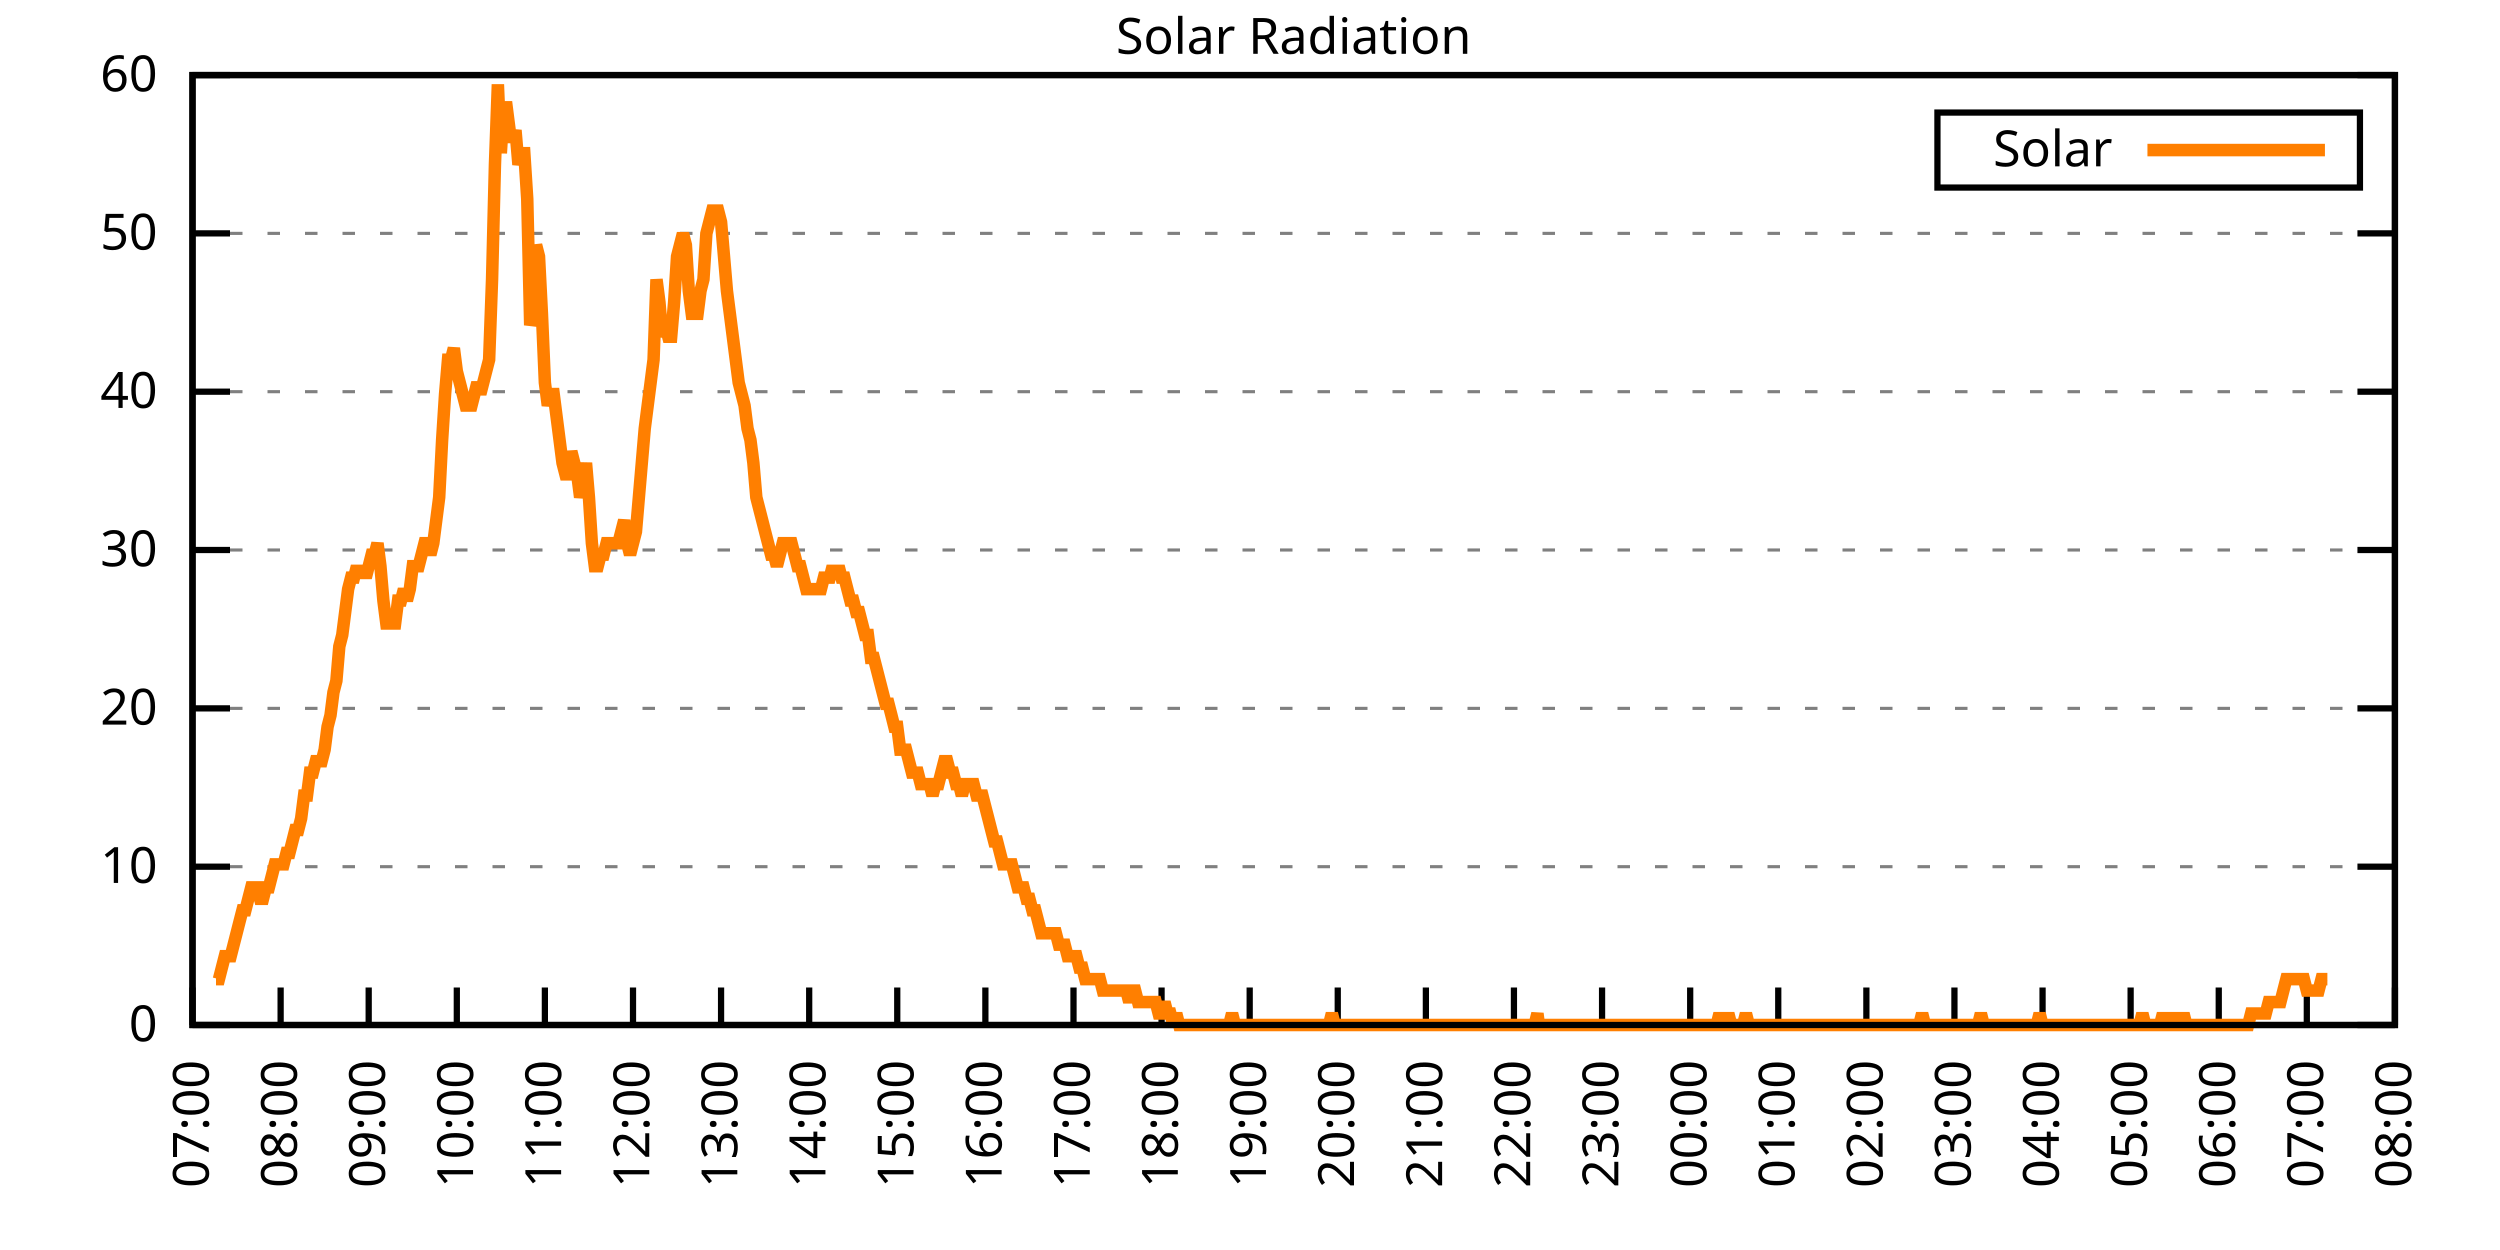
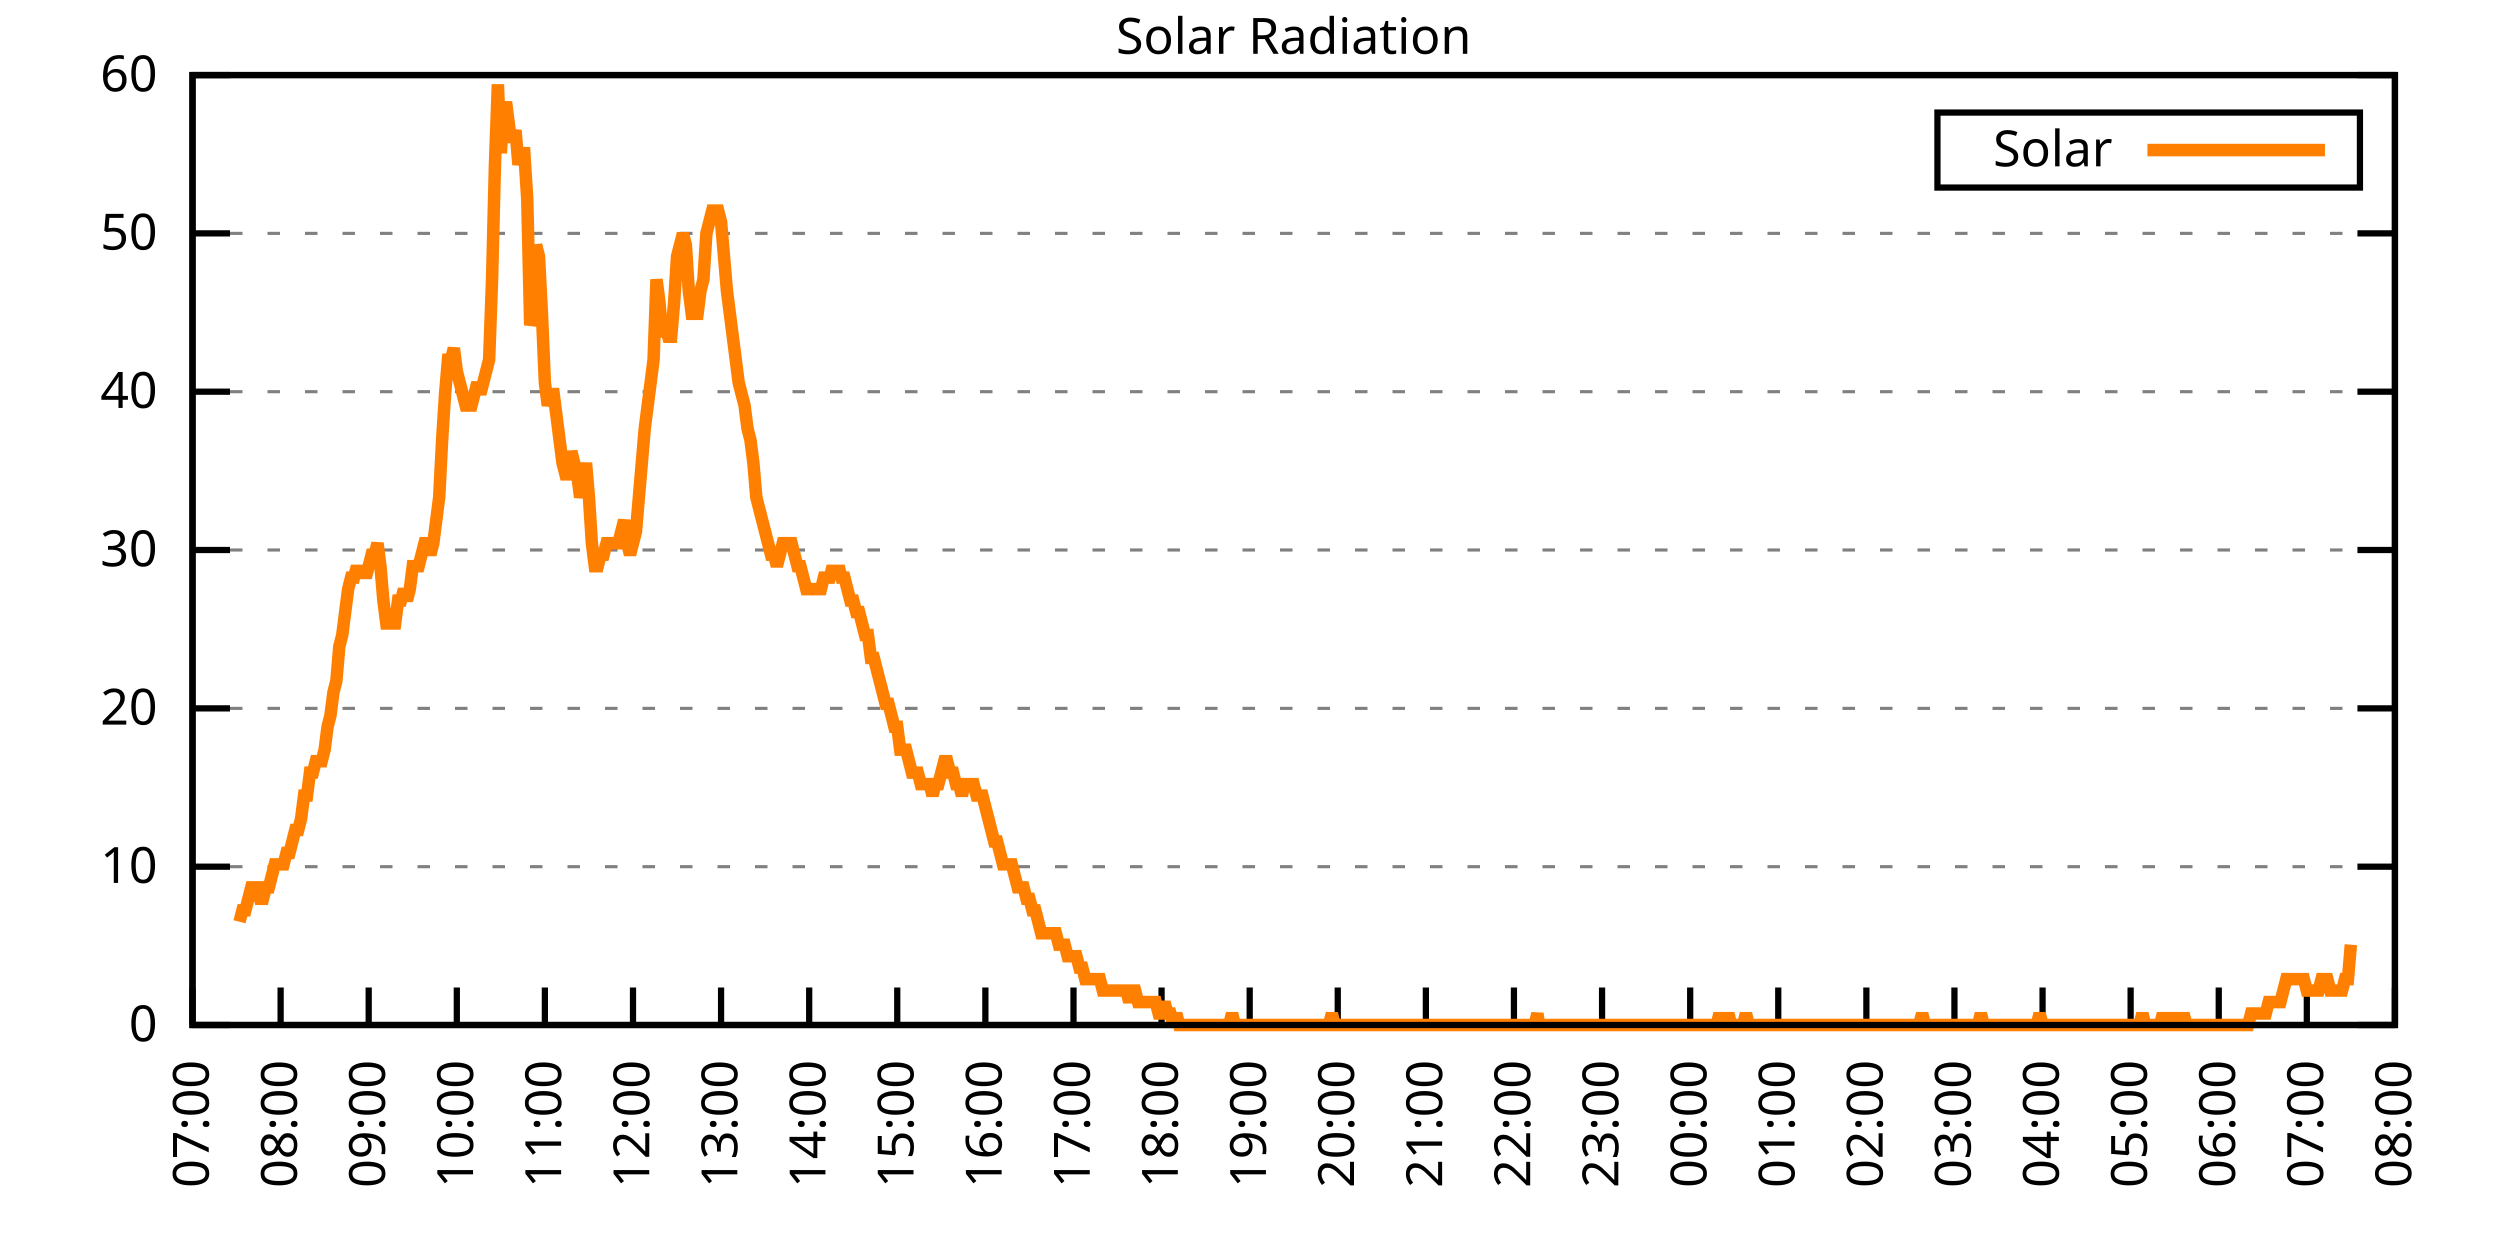
<svg xmlns="http://www.w3.org/2000/svg" xmlns:xlink="http://www.w3.org/1999/xlink" width="400" height="200" viewBox="0 0 400 200">
  <g id="gnuplot_canvas">
    <rect x="0" y="0" width="400" height="200" fill="none" />
    <defs>
      <circle id="gpDot" r="0.5" stroke-width="0.5" stroke="currentColor" />
      <path id="gpPt0" stroke-width="0.333" stroke="currentColor" d="M-1,0 h2 M0,-1 v2" />
      <path id="gpPt1" stroke-width="0.333" stroke="currentColor" d="M-1,-1 L1,1 M1,-1 L-1,1" />
      <path id="gpPt2" stroke-width="0.333" stroke="currentColor" d="M-1,0 L1,0 M0,-1 L0,1 M-1,-1 L1,1 M-1,1 L1,-1" />
      <rect id="gpPt3" stroke-width="0.333" stroke="currentColor" x="-1" y="-1" width="2" height="2" />
      <rect id="gpPt4" stroke-width="0.333" stroke="currentColor" fill="currentColor" x="-1" y="-1" width="2" height="2" />
      <circle id="gpPt5" stroke-width="0.333" stroke="currentColor" cx="0" cy="0" r="1" />
      <use xlink:href="#gpPt5" id="gpPt6" fill="currentColor" stroke="none" />
      <path id="gpPt7" stroke-width="0.333" stroke="currentColor" d="M0,-1.33 L-1.33,0.67 L1.33,0.67 z" />
      <use xlink:href="#gpPt7" id="gpPt8" fill="currentColor" stroke="none" />
      <use xlink:href="#gpPt7" id="gpPt9" stroke="currentColor" transform="rotate(180)" />
      <use xlink:href="#gpPt9" id="gpPt10" fill="currentColor" stroke="none" />
      <use xlink:href="#gpPt3" id="gpPt11" stroke="currentColor" transform="rotate(45)" />
      <use xlink:href="#gpPt11" id="gpPt12" fill="currentColor" stroke="none" />
      <path id="gpPt13" stroke-width="0.333" stroke="currentColor" d="M0,1.330 L1.265,0.411 L0.782,-1.067 L-0.782,-1.076 L-1.265,0.411 z" />
      <use xlink:href="#gpPt13" id="gpPt14" fill="currentColor" stroke="none" />
      <filter id="textbox" filterUnits="objectBoundingBox" x="0" y="0" height="1" width="1">
        <feFlood flood-color="white" flood-opacity="1" result="bgnd" />
        <feComposite in="SourceGraphic" in2="bgnd" operator="atop" />
      </filter>
      <filter id="greybox" filterUnits="objectBoundingBox" x="0" y="0" height="1" width="1">
        <feFlood flood-color="lightgrey" flood-opacity="1" result="grey" />
        <feComposite in="SourceGraphic" in2="grey" operator="atop" />
      </filter>
    </defs>
    <g fill="none" color="white" stroke="currentColor" stroke-width="1.00" stroke-linecap="butt" stroke-linejoin="miter">
</g>
    <g fill="none" color="black" stroke="currentColor" stroke-width="1.00" stroke-linecap="butt" stroke-linejoin="miter">
      <g stroke="none" shape-rendering="crispEdges">
        <polygon fill="rgb(255, 255, 255)" points="30.80,164.00 383.18,164.00 383.18,12.02 30.80,12.02 " />
      </g>
    </g>
    <g fill="none" color="black" stroke="currentColor" stroke-width="1.00" stroke-linecap="butt" stroke-linejoin="miter">
</g>
    <g fill="none" color="black" stroke="black" stroke-width="0.50" stroke-linecap="butt" stroke-linejoin="miter">
</g>
    <g fill="none" color="gray" stroke="currentColor" stroke-width="0.50" stroke-linecap="butt" stroke-linejoin="miter">
      <path stroke="gray" stroke-dasharray="2,4" class="gridline" d="M30.80,164.00 L383.19,164.00  " />
    </g>
    <g fill="none" color="gray" stroke="gray" stroke-width="1.00" stroke-linecap="butt" stroke-linejoin="miter">
</g>
    <g fill="none" color="black" stroke="currentColor" stroke-width="1.00" stroke-linecap="butt" stroke-linejoin="miter">
      <path stroke="black" d="M30.80,164.00 L36.80,164.00 M383.19,164.00 L377.19,164.00  " />
      <g transform="translate(25.20,166.60)" stroke="none" fill="black" font-family="Sans" font-size="8.00" text-anchor="end">
        <text>
          <tspan font-family="Sans"> 0</tspan>
        </text>
      </g>
    </g>
    <g fill="none" color="black" stroke="currentColor" stroke-width="1.00" stroke-linecap="butt" stroke-linejoin="miter">
</g>
    <g fill="none" color="black" stroke="black" stroke-width="0.50" stroke-linecap="butt" stroke-linejoin="miter">
</g>
    <g fill="none" color="gray" stroke="currentColor" stroke-width="0.50" stroke-linecap="butt" stroke-linejoin="miter">
      <path stroke="gray" stroke-dasharray="2,4" class="gridline" d="M30.80,138.67 L383.19,138.67  " />
    </g>
    <g fill="none" color="gray" stroke="gray" stroke-width="1.00" stroke-linecap="butt" stroke-linejoin="miter">
</g>
    <g fill="none" color="black" stroke="currentColor" stroke-width="1.00" stroke-linecap="butt" stroke-linejoin="miter">
      <path stroke="black" d="M30.80,138.67 L36.80,138.67 M383.19,138.67 L377.19,138.67  " />
      <g transform="translate(25.20,141.27)" stroke="none" fill="black" font-family="Sans" font-size="8.00" text-anchor="end">
        <text>
          <tspan font-family="Sans"> 10</tspan>
        </text>
      </g>
    </g>
    <g fill="none" color="black" stroke="currentColor" stroke-width="1.00" stroke-linecap="butt" stroke-linejoin="miter">
</g>
    <g fill="none" color="black" stroke="black" stroke-width="0.50" stroke-linecap="butt" stroke-linejoin="miter">
</g>
    <g fill="none" color="gray" stroke="currentColor" stroke-width="0.50" stroke-linecap="butt" stroke-linejoin="miter">
      <path stroke="gray" stroke-dasharray="2,4" class="gridline" d="M30.80,113.34 L383.19,113.34  " />
    </g>
    <g fill="none" color="gray" stroke="gray" stroke-width="1.00" stroke-linecap="butt" stroke-linejoin="miter">
</g>
    <g fill="none" color="black" stroke="currentColor" stroke-width="1.00" stroke-linecap="butt" stroke-linejoin="miter">
      <path stroke="black" d="M30.80,113.34 L36.80,113.34 M383.19,113.34 L377.19,113.34  " />
      <g transform="translate(25.20,115.94)" stroke="none" fill="black" font-family="Sans" font-size="8.00" text-anchor="end">
        <text>
          <tspan font-family="Sans"> 20</tspan>
        </text>
      </g>
    </g>
    <g fill="none" color="black" stroke="currentColor" stroke-width="1.00" stroke-linecap="butt" stroke-linejoin="miter">
</g>
    <g fill="none" color="black" stroke="black" stroke-width="0.50" stroke-linecap="butt" stroke-linejoin="miter">
</g>
    <g fill="none" color="gray" stroke="currentColor" stroke-width="0.50" stroke-linecap="butt" stroke-linejoin="miter">
      <path stroke="gray" stroke-dasharray="2,4" class="gridline" d="M30.80,88.00 L383.19,88.00  " />
    </g>
    <g fill="none" color="gray" stroke="gray" stroke-width="1.00" stroke-linecap="butt" stroke-linejoin="miter">
</g>
    <g fill="none" color="black" stroke="currentColor" stroke-width="1.00" stroke-linecap="butt" stroke-linejoin="miter">
      <path stroke="black" d="M30.80,88.00 L36.80,88.00 M383.19,88.00 L377.19,88.00  " />
      <g transform="translate(25.20,90.60)" stroke="none" fill="black" font-family="Sans" font-size="8.00" text-anchor="end">
        <text>
          <tspan font-family="Sans"> 30</tspan>
        </text>
      </g>
    </g>
    <g fill="none" color="black" stroke="currentColor" stroke-width="1.00" stroke-linecap="butt" stroke-linejoin="miter">
</g>
    <g fill="none" color="black" stroke="black" stroke-width="0.50" stroke-linecap="butt" stroke-linejoin="miter">
</g>
    <g fill="none" color="gray" stroke="currentColor" stroke-width="0.50" stroke-linecap="butt" stroke-linejoin="miter">
      <path stroke="gray" stroke-dasharray="2,4" class="gridline" d="M30.80,62.67 L383.19,62.67  " />
    </g>
    <g fill="none" color="gray" stroke="gray" stroke-width="1.00" stroke-linecap="butt" stroke-linejoin="miter">
</g>
    <g fill="none" color="black" stroke="currentColor" stroke-width="1.00" stroke-linecap="butt" stroke-linejoin="miter">
      <path stroke="black" d="M30.80,62.67 L36.80,62.67 M383.19,62.67 L377.19,62.67  " />
      <g transform="translate(25.20,65.27)" stroke="none" fill="black" font-family="Sans" font-size="8.00" text-anchor="end">
        <text>
          <tspan font-family="Sans"> 40</tspan>
        </text>
      </g>
    </g>
    <g fill="none" color="black" stroke="currentColor" stroke-width="1.00" stroke-linecap="butt" stroke-linejoin="miter">
</g>
    <g fill="none" color="black" stroke="black" stroke-width="0.50" stroke-linecap="butt" stroke-linejoin="miter">
</g>
    <g fill="none" color="gray" stroke="currentColor" stroke-width="0.50" stroke-linecap="butt" stroke-linejoin="miter">
      <path stroke="gray" stroke-dasharray="2,4" class="gridline" d="M30.80,37.34 L383.19,37.34  " />
    </g>
    <g fill="none" color="gray" stroke="gray" stroke-width="1.00" stroke-linecap="butt" stroke-linejoin="miter">
</g>
    <g fill="none" color="black" stroke="currentColor" stroke-width="1.00" stroke-linecap="butt" stroke-linejoin="miter">
      <path stroke="black" d="M30.80,37.34 L36.80,37.34 M383.19,37.34 L377.19,37.34  " />
      <g transform="translate(25.20,39.94)" stroke="none" fill="black" font-family="Sans" font-size="8.00" text-anchor="end">
        <text>
          <tspan font-family="Sans"> 50</tspan>
        </text>
      </g>
    </g>
    <g fill="none" color="black" stroke="currentColor" stroke-width="1.00" stroke-linecap="butt" stroke-linejoin="miter">
</g>
    <g fill="none" color="black" stroke="black" stroke-width="0.50" stroke-linecap="butt" stroke-linejoin="miter">
</g>
    <g fill="none" color="gray" stroke="currentColor" stroke-width="0.50" stroke-linecap="butt" stroke-linejoin="miter">
      <path stroke="gray" stroke-dasharray="2,4" class="gridline" d="M30.80,12.01 L383.19,12.01  " />
    </g>
    <g fill="none" color="gray" stroke="gray" stroke-width="1.00" stroke-linecap="butt" stroke-linejoin="miter">
</g>
    <g fill="none" color="black" stroke="currentColor" stroke-width="1.00" stroke-linecap="butt" stroke-linejoin="miter">
      <path stroke="black" d="M30.80,12.01 L36.80,12.01 M383.19,12.01 L377.19,12.01  " />
      <g transform="translate(25.20,14.61)" stroke="none" fill="black" font-family="Sans" font-size="8.00" text-anchor="end">
        <text>
          <tspan font-family="Sans"> 60</tspan>
        </text>
      </g>
    </g>
    <g fill="none" color="black" stroke="currentColor" stroke-width="1.00" stroke-linecap="butt" stroke-linejoin="miter">
      <path stroke="black" d="M30.80,164.00 L30.80,158.00  " />
      <g transform="translate(33.40,169.60) rotate(270.00)" stroke="none" fill="black" font-family="Sans" font-size="8.00" text-anchor="end">
        <text>
          <tspan font-family="Sans">07:00</tspan>
        </text>
      </g>
    </g>
    <g fill="none" color="black" stroke="currentColor" stroke-width="1.00" stroke-linecap="butt" stroke-linejoin="miter">
      <path stroke="black" d="M44.90,164.00 L44.90,158.00  " />
      <g transform="translate(47.50,169.60) rotate(270.00)" stroke="none" fill="black" font-family="Sans" font-size="8.00" text-anchor="end">
        <text>
          <tspan font-family="Sans">08:00</tspan>
        </text>
      </g>
    </g>
    <g fill="none" color="black" stroke="currentColor" stroke-width="1.00" stroke-linecap="butt" stroke-linejoin="miter">
      <path stroke="black" d="M58.99,164.00 L58.99,158.00  " />
      <g transform="translate(61.59,169.60) rotate(270.00)" stroke="none" fill="black" font-family="Sans" font-size="8.00" text-anchor="end">
        <text>
          <tspan font-family="Sans">09:00</tspan>
        </text>
      </g>
    </g>
    <g fill="none" color="black" stroke="currentColor" stroke-width="1.00" stroke-linecap="butt" stroke-linejoin="miter">
      <path stroke="black" d="M73.09,164.00 L73.09,158.00  " />
      <g transform="translate(75.69,169.60) rotate(270.00)" stroke="none" fill="black" font-family="Sans" font-size="8.00" text-anchor="end">
        <text>
          <tspan font-family="Sans">10:00</tspan>
        </text>
      </g>
    </g>
    <g fill="none" color="black" stroke="currentColor" stroke-width="1.00" stroke-linecap="butt" stroke-linejoin="miter">
      <path stroke="black" d="M87.18,164.00 L87.18,158.00  " />
      <g transform="translate(89.78,169.60) rotate(270.00)" stroke="none" fill="black" font-family="Sans" font-size="8.00" text-anchor="end">
        <text>
          <tspan font-family="Sans">11:00</tspan>
        </text>
      </g>
    </g>
    <g fill="none" color="black" stroke="currentColor" stroke-width="1.00" stroke-linecap="butt" stroke-linejoin="miter">
      <path stroke="black" d="M101.28,164.00 L101.28,158.00  " />
      <g transform="translate(103.88,169.60) rotate(270.00)" stroke="none" fill="black" font-family="Sans" font-size="8.00" text-anchor="end">
        <text>
          <tspan font-family="Sans">12:00</tspan>
        </text>
      </g>
    </g>
    <g fill="none" color="black" stroke="currentColor" stroke-width="1.00" stroke-linecap="butt" stroke-linejoin="miter">
      <path stroke="black" d="M115.37,164.00 L115.37,158.00  " />
      <g transform="translate(117.97,169.60) rotate(270.00)" stroke="none" fill="black" font-family="Sans" font-size="8.00" text-anchor="end">
        <text>
          <tspan font-family="Sans">13:00</tspan>
        </text>
      </g>
    </g>
    <g fill="none" color="black" stroke="currentColor" stroke-width="1.00" stroke-linecap="butt" stroke-linejoin="miter">
      <path stroke="black" d="M129.47,164.00 L129.47,158.00  " />
      <g transform="translate(132.07,169.60) rotate(270.00)" stroke="none" fill="black" font-family="Sans" font-size="8.00" text-anchor="end">
        <text>
          <tspan font-family="Sans">14:00</tspan>
        </text>
      </g>
    </g>
    <g fill="none" color="black" stroke="currentColor" stroke-width="1.00" stroke-linecap="butt" stroke-linejoin="miter">
      <path stroke="black" d="M143.56,164.00 L143.56,158.00  " />
      <g transform="translate(146.16,169.60) rotate(270.00)" stroke="none" fill="black" font-family="Sans" font-size="8.00" text-anchor="end">
        <text>
          <tspan font-family="Sans">15:00</tspan>
        </text>
      </g>
    </g>
    <g fill="none" color="black" stroke="currentColor" stroke-width="1.00" stroke-linecap="butt" stroke-linejoin="miter">
      <path stroke="black" d="M157.66,164.00 L157.66,158.00  " />
      <g transform="translate(160.26,169.60) rotate(270.00)" stroke="none" fill="black" font-family="Sans" font-size="8.00" text-anchor="end">
        <text>
          <tspan font-family="Sans">16:00</tspan>
        </text>
      </g>
    </g>
    <g fill="none" color="black" stroke="currentColor" stroke-width="1.00" stroke-linecap="butt" stroke-linejoin="miter">
      <path stroke="black" d="M171.76,164.00 L171.76,158.00  " />
      <g transform="translate(174.36,169.60) rotate(270.00)" stroke="none" fill="black" font-family="Sans" font-size="8.00" text-anchor="end">
        <text>
          <tspan font-family="Sans">17:00</tspan>
        </text>
      </g>
    </g>
    <g fill="none" color="black" stroke="currentColor" stroke-width="1.00" stroke-linecap="butt" stroke-linejoin="miter">
      <path stroke="black" d="M185.85,164.00 L185.85,158.00  " />
      <g transform="translate(188.45,169.60) rotate(270.00)" stroke="none" fill="black" font-family="Sans" font-size="8.00" text-anchor="end">
        <text>
          <tspan font-family="Sans">18:00</tspan>
        </text>
      </g>
    </g>
    <g fill="none" color="black" stroke="currentColor" stroke-width="1.00" stroke-linecap="butt" stroke-linejoin="miter">
      <path stroke="black" d="M199.95,164.00 L199.95,158.00  " />
      <g transform="translate(202.55,169.60) rotate(270.00)" stroke="none" fill="black" font-family="Sans" font-size="8.00" text-anchor="end">
        <text>
          <tspan font-family="Sans">19:00</tspan>
        </text>
      </g>
    </g>
    <g fill="none" color="black" stroke="currentColor" stroke-width="1.00" stroke-linecap="butt" stroke-linejoin="miter">
      <path stroke="black" d="M214.04,164.00 L214.04,158.00  " />
      <g transform="translate(216.64,169.60) rotate(270.00)" stroke="none" fill="black" font-family="Sans" font-size="8.00" text-anchor="end">
        <text>
          <tspan font-family="Sans">20:00</tspan>
        </text>
      </g>
    </g>
    <g fill="none" color="black" stroke="currentColor" stroke-width="1.00" stroke-linecap="butt" stroke-linejoin="miter">
      <path stroke="black" d="M228.14,164.00 L228.14,158.00  " />
      <g transform="translate(230.74,169.60) rotate(270.00)" stroke="none" fill="black" font-family="Sans" font-size="8.00" text-anchor="end">
        <text>
          <tspan font-family="Sans">21:00</tspan>
        </text>
      </g>
    </g>
    <g fill="none" color="black" stroke="currentColor" stroke-width="1.00" stroke-linecap="butt" stroke-linejoin="miter">
      <path stroke="black" d="M242.23,164.00 L242.23,158.00  " />
      <g transform="translate(244.83,169.60) rotate(270.00)" stroke="none" fill="black" font-family="Sans" font-size="8.00" text-anchor="end">
        <text>
          <tspan font-family="Sans">22:00</tspan>
        </text>
      </g>
    </g>
    <g fill="none" color="black" stroke="currentColor" stroke-width="1.00" stroke-linecap="butt" stroke-linejoin="miter">
      <path stroke="black" d="M256.33,164.00 L256.33,158.00  " />
      <g transform="translate(258.93,169.60) rotate(270.00)" stroke="none" fill="black" font-family="Sans" font-size="8.00" text-anchor="end">
        <text>
          <tspan font-family="Sans">23:00</tspan>
        </text>
      </g>
    </g>
    <g fill="none" color="black" stroke="currentColor" stroke-width="1.00" stroke-linecap="butt" stroke-linejoin="miter">
      <path stroke="black" d="M270.43,164.00 L270.43,158.00  " />
      <g transform="translate(273.03,169.60) rotate(270.00)" stroke="none" fill="black" font-family="Sans" font-size="8.00" text-anchor="end">
        <text>
          <tspan font-family="Sans">00:00</tspan>
        </text>
      </g>
    </g>
    <g fill="none" color="black" stroke="currentColor" stroke-width="1.00" stroke-linecap="butt" stroke-linejoin="miter">
      <path stroke="black" d="M284.52,164.00 L284.52,158.00  " />
      <g transform="translate(287.12,169.60) rotate(270.00)" stroke="none" fill="black" font-family="Sans" font-size="8.00" text-anchor="end">
        <text>
          <tspan font-family="Sans">01:00</tspan>
        </text>
      </g>
    </g>
    <g fill="none" color="black" stroke="currentColor" stroke-width="1.00" stroke-linecap="butt" stroke-linejoin="miter">
      <path stroke="black" d="M298.62,164.00 L298.62,158.00  " />
      <g transform="translate(301.22,169.60) rotate(270.00)" stroke="none" fill="black" font-family="Sans" font-size="8.00" text-anchor="end">
        <text>
          <tspan font-family="Sans">02:00</tspan>
        </text>
      </g>
    </g>
    <g fill="none" color="black" stroke="currentColor" stroke-width="1.00" stroke-linecap="butt" stroke-linejoin="miter">
      <path stroke="black" d="M312.71,164.00 L312.71,158.00  " />
      <g transform="translate(315.31,169.60) rotate(270.00)" stroke="none" fill="black" font-family="Sans" font-size="8.00" text-anchor="end">
        <text>
          <tspan font-family="Sans">03:00</tspan>
        </text>
      </g>
    </g>
    <g fill="none" color="black" stroke="currentColor" stroke-width="1.00" stroke-linecap="butt" stroke-linejoin="miter">
      <path stroke="black" d="M326.81,164.00 L326.81,158.00  " />
      <g transform="translate(329.41,169.60) rotate(270.00)" stroke="none" fill="black" font-family="Sans" font-size="8.00" text-anchor="end">
        <text>
          <tspan font-family="Sans">04:00</tspan>
        </text>
      </g>
    </g>
    <g fill="none" color="black" stroke="currentColor" stroke-width="1.00" stroke-linecap="butt" stroke-linejoin="miter">
      <path stroke="black" d="M340.90,164.00 L340.90,158.00  " />
      <g transform="translate(343.50,169.60) rotate(270.00)" stroke="none" fill="black" font-family="Sans" font-size="8.00" text-anchor="end">
        <text>
          <tspan font-family="Sans">05:00</tspan>
        </text>
      </g>
    </g>
    <g fill="none" color="black" stroke="currentColor" stroke-width="1.00" stroke-linecap="butt" stroke-linejoin="miter">
      <path stroke="black" d="M355.00,164.00 L355.00,158.00  " />
      <g transform="translate(357.60,169.60) rotate(270.00)" stroke="none" fill="black" font-family="Sans" font-size="8.00" text-anchor="end">
        <text>
          <tspan font-family="Sans">06:00</tspan>
        </text>
      </g>
    </g>
    <g fill="none" color="black" stroke="currentColor" stroke-width="1.00" stroke-linecap="butt" stroke-linejoin="miter">
      <path stroke="black" d="M369.09,164.00 L369.09,158.00  " />
      <g transform="translate(371.69,169.60) rotate(270.00)" stroke="none" fill="black" font-family="Sans" font-size="8.00" text-anchor="end">
        <text>
          <tspan font-family="Sans">07:00</tspan>
        </text>
      </g>
    </g>
    <g fill="none" color="black" stroke="currentColor" stroke-width="1.00" stroke-linecap="butt" stroke-linejoin="miter">
      <path stroke="black" d="M383.19,164.00 L383.19,158.00  " />
      <g transform="translate(385.79,169.60) rotate(270.00)" stroke="none" fill="black" font-family="Sans" font-size="8.00" text-anchor="end">
        <text>
          <tspan font-family="Sans">08:00</tspan>
        </text>
      </g>
    </g>
    <g fill="none" color="black" stroke="currentColor" stroke-width="1.00" stroke-linecap="butt" stroke-linejoin="miter">
</g>
    <g fill="none" color="black" stroke="currentColor" stroke-width="1.00" stroke-linecap="butt" stroke-linejoin="miter">
      <path stroke="black" d="M30.80,12.01 L30.80,164.00 L383.19,164.00 L383.19,12.01 L30.80,12.01 Z  " />
    </g>
    <g fill="none" color="black" stroke="currentColor" stroke-width="1.00" stroke-linecap="butt" stroke-linejoin="miter">
</g>
    <g fill="none" color="black" stroke="currentColor" stroke-width="1.00" stroke-linecap="butt" stroke-linejoin="miter">
      <path stroke="black" d="M309.99,30.01 L309.99,18.01 L377.59,18.01 L377.59,30.01 L309.99,30.01 Z  " />
    </g>
    <g id="Solar_Radiation_plot_1">
      <g fill="none" color="white" stroke="black" stroke-width="2.00" stroke-linecap="butt" stroke-linejoin="miter">
</g>
      <g fill="none" color="black" stroke="currentColor" stroke-width="2.00" stroke-linecap="butt" stroke-linejoin="miter">
        <g transform="translate(337.99,26.61)" stroke="none" fill="black" font-family="Sans" font-size="8.00" text-anchor="end">
          <text>
            <tspan font-family="Sans">Solar</tspan>
          </text>
        </g>
      </g>
      <g fill="none" color="black" stroke="currentColor" stroke-width="2.00" stroke-linecap="butt" stroke-linejoin="miter">
-         <path stroke="rgb(255, 127,   0)" d="M343.59,24.01 L371.99,24.01 M34.56,156.66 L35.03,156.66 L35.50,154.82 L35.97,152.99 L36.44,152.99 L36.91,152.99   L37.38,151.15 L37.85,149.32 L38.32,147.48 L38.79,145.65 L39.26,145.65 L39.73,143.81 L40.20,141.98 L40.67,141.98   L41.14,141.98 L41.61,143.81 L42.08,143.81 L42.55,141.98 L43.02,141.98 L43.49,140.14 L43.96,138.30 L44.43,138.30   L44.90,138.30 L45.37,138.30 L45.84,136.47 L46.31,136.47 L46.78,134.63 L47.24,132.80 L47.71,132.80 L48.18,130.96   L48.65,127.29 L49.12,127.29 L49.59,123.62 L50.06,123.62 L50.53,121.79 L51.00,121.79 L51.47,121.79 L51.94,119.95   L52.41,116.28 L52.88,114.44 L53.35,110.77 L53.82,108.94 L54.29,103.43 L54.76,101.60 L55.23,97.93 L55.70,94.26   L56.17,92.42 L56.64,92.42 L57.11,90.59 L57.58,92.42 L58.05,90.59 L58.52,92.42 L58.99,90.59 L59.46,88.75   L59.93,88.75 L60.40,86.91 L60.87,90.59 L61.34,96.09 L61.81,99.76 L62.28,99.76 L62.75,99.76 L63.22,99.76   L63.69,96.09 L64.16,96.09 L64.63,94.26 L65.10,96.09 L65.57,94.26 L66.04,90.59 L66.51,90.59 L66.98,90.59   L67.45,88.75 L67.92,86.91 L68.39,86.91 L68.86,88.75 L69.33,86.91 L69.80,83.24 L70.27,79.57 L70.74,70.40   L71.21,63.05 L71.68,57.55 L72.15,57.55 L72.62,55.71 L73.09,59.38 L73.56,61.22 L74.03,63.05 L74.50,64.89   L74.97,64.89 L75.44,64.89 L75.91,63.05 L76.38,61.22 L76.85,63.05 L77.32,61.22 L77.79,59.38 L78.26,57.55   L78.73,44.70 L79.19,26.35 L79.66,13.50 L80.13,24.51 L80.60,17.17 L81.07,17.17 L81.54,20.84 L82.01,22.68   L82.48,20.84 L82.95,26.35 L83.42,24.51 L83.89,24.51 L84.36,31.85 L84.83,52.04 L85.30,50.21 L85.77,39.19   L86.24,41.03 L86.71,50.21 L87.18,61.22 L87.65,64.89 L88.12,63.05 L88.59,63.05 L89.06,66.73 L89.53,70.40   L90.00,74.07 L90.47,75.90 L90.94,75.90 L91.41,72.23 L91.88,74.07 L92.35,75.90 L92.82,79.57 L93.29,77.74   L93.76,74.07 L94.23,79.57 L94.70,86.91 L95.17,90.59 L95.64,90.59 L96.11,88.75 L96.58,88.75 L97.05,86.91   L97.52,86.91 L97.99,86.91 L98.46,86.91 L98.93,86.91 L99.40,85.08 L99.87,83.24 L100.34,86.91 L100.81,88.75   L101.28,86.91 L101.75,85.08 L102.22,79.57 L102.69,74.07 L103.16,68.56 L103.63,64.89 L104.10,61.22 L104.57,57.55   L105.04,44.70 L105.51,48.37 L105.98,53.88 L106.45,52.04 L106.92,53.88 L107.39,53.88 L107.86,48.37 L108.33,41.03   L108.80,39.19 L109.27,37.36 L109.74,39.19 L110.21,46.54 L110.68,50.21 L111.14,50.21 L111.61,50.21 L112.08,46.54   L112.55,44.70 L113.02,37.36 L113.49,35.52 L113.96,33.69 L114.43,33.69 L114.90,33.69 L115.37,35.52 L115.84,41.03   L116.31,46.54 L116.78,50.21 L117.25,53.88 L117.72,57.55 L118.19,61.22 L118.66,63.05 L119.13,64.89 L119.60,68.56   L120.07,70.40 L120.54,74.07 L121.01,79.57 L121.48,81.41 L121.95,83.24 L122.42,85.08 L122.89,86.91 L123.36,88.75   L123.83,88.75 L124.30,90.59 L124.77,88.75 L125.24,86.91 L125.71,86.91 L126.18,86.91 L126.65,86.91 L127.12,88.75   L127.59,90.59 L128.06,90.59 L128.53,92.42 L129.00,94.26 L129.47,94.26 L129.94,94.26 L130.41,94.26 L130.88,94.26   L131.35,94.26 L131.82,92.42 L132.29,92.42 L132.76,92.42 L133.23,90.59 L133.70,92.42 L134.17,90.59 L134.64,92.42   L135.11,92.42 L135.58,94.26 L136.05,96.09 L136.52,96.09 L136.99,97.93 L137.46,97.93 L137.93,99.76 L138.40,101.60   L138.87,101.60 L139.34,105.27 L139.81,105.27 L140.28,107.10 L140.75,108.94 L141.22,110.77 L141.69,112.61 L142.16,112.61   L142.63,114.44 L143.09,116.28 L143.56,116.28 L144.03,119.95 L144.50,119.95 L144.97,119.95 L145.44,121.79 L145.91,123.62   L146.38,123.62 L146.85,123.62 L147.32,125.46 L147.79,125.46 L148.26,125.46 L148.73,125.46 L149.20,127.29 L149.67,125.46   L150.14,125.46 L150.61,123.62 L151.08,121.79 L151.55,121.79 L152.02,123.62 L152.49,123.62 L152.96,125.46 L153.43,125.46   L153.90,127.29 L154.37,125.46 L154.84,125.46 L155.31,125.46 L155.78,125.46 L156.25,127.29 L156.72,127.29 L157.19,127.29   L157.66,129.13 L158.13,130.96 L158.60,132.80 L159.07,134.63 L159.54,134.63 L160.01,136.47 L160.48,138.30 L160.95,138.30   L161.42,138.30 L161.89,138.30 L162.36,140.14 L162.83,141.98 L163.30,141.98 L163.77,141.98 L164.24,143.81 L164.71,143.81   L165.18,145.65 L165.65,145.65 L166.12,147.48 L166.59,149.32 L167.06,149.32 L167.53,149.32 L168.00,149.32 L168.47,149.32   L168.94,149.32 L169.41,151.15 L169.88,151.15 L170.35,151.15 L170.82,152.99 L171.29,152.99 L171.76,152.99 L172.23,152.99   L172.70,154.82 L173.17,154.82 L173.64,156.66 L174.11,156.66 L174.58,156.66 L175.04,156.66 L175.51,156.66 L175.98,156.66   L176.45,158.49 L176.92,158.49 L177.39,158.49 L177.86,158.49 L178.33,158.49 L178.80,158.49 L179.27,158.49 L179.74,158.49   L180.21,158.49 L180.68,160.33 L181.15,158.49 L181.62,158.49 L182.09,160.33 L182.56,160.33 L183.03,160.33 L183.50,160.33   L183.97,160.33 L184.44,160.33 L184.91,160.33 L185.38,162.16 L185.85,162.16 L186.32,160.33 L186.79,162.16 L187.26,162.16   L187.73,164.00 L188.20,162.16 L188.67,164.00 L189.14,164.00 L189.61,164.00 L190.08,164.00 L190.55,164.00 L191.02,164.00   L191.49,164.00 L191.96,164.00 L192.43,164.00 L192.90,164.00 L193.37,164.00 L193.84,164.00 L194.31,164.00 L194.78,164.00   L195.25,164.00 L195.72,164.00 L196.19,164.00 L196.66,164.00 L197.13,162.16 L197.60,164.00 L198.07,164.00 L198.54,164.00   L199.01,164.00 L199.48,164.00 L199.95,164.00 L200.42,164.00 L200.89,164.00 L201.36,164.00 L201.83,164.00 L202.30,164.00   L202.77,164.00 L203.24,164.00 L203.71,164.00 L204.18,164.00 L204.65,164.00 L205.12,164.00 L205.59,164.00 L206.06,164.00   L206.53,164.00 L207.00,164.00 L207.46,164.00 L207.93,164.00 L208.40,164.00 L208.87,164.00 L209.34,164.00 L209.81,164.00   L210.28,164.00 L210.75,164.00 L211.22,164.00 L211.69,164.00 L212.16,164.00 L212.63,164.00 L213.10,162.16 L213.57,164.00   L214.04,164.00 L214.51,164.00 L214.98,164.00 L215.45,164.00 L215.92,164.00 L216.39,164.00 L216.86,164.00 L217.33,164.00   L217.80,164.00 L218.27,164.00 L218.74,164.00 L219.21,164.00 L219.68,164.00 L220.15,164.00 L220.62,164.00 L221.09,164.00   L221.56,164.00 L222.03,164.00 L222.50,164.00 L222.97,164.00 L223.44,164.00 L223.91,164.00 L224.38,164.00 L224.85,164.00   L225.32,164.00 L225.79,164.00 L226.26,164.00 L226.73,164.00 L227.20,164.00 L227.67,164.00 L228.14,164.00 L228.61,164.00   L229.08,164.00 L229.55,164.00 L230.02,164.00 L230.49,164.00 L230.96,164.00 L231.43,164.00 L231.90,164.00 L232.37,164.00   L232.84,164.00 L233.31,164.00 L233.78,164.00 L234.25,164.00 L234.72,164.00 L235.19,164.00 L235.66,164.00 L236.13,164.00   L236.60,164.00 L237.07,164.00 L237.54,164.00 L238.01,164.00 L238.48,164.00 L238.95,164.00 L239.41,164.00 L239.88,164.00   L240.35,164.00 L240.82,164.00 L241.29,164.00 L241.76,164.00 L242.23,164.00 L242.70,164.00 L243.17,164.00 L243.64,164.00   L244.11,164.00 L244.58,164.00 L245.05,164.00 L245.52,164.00 L245.99,162.16 L246.23,164.00 L246.93,164.00 L247.40,164.00   L247.87,164.00 L248.34,164.00 L248.81,164.00 L249.28,164.00 L249.75,164.00 L250.22,164.00 L250.69,164.00 L251.16,164.00   L251.63,164.00 L252.10,164.00 L252.57,164.00 L253.04,164.00 L253.51,164.00 L253.98,164.00 L254.45,164.00 L254.92,164.00   L255.39,164.00 L255.86,164.00 L256.33,164.00 L256.80,164.00 L257.27,164.00 L257.74,164.00 L258.21,164.00 L258.68,164.00   L259.15,164.00 L259.62,164.00 L260.09,164.00 L260.56,164.00 L261.03,164.00 L261.50,164.00 L261.97,164.00 L262.44,164.00   L262.91,164.00 L263.38,164.00 L263.85,164.00 L264.32,164.00 L264.79,164.00 L265.26,164.00 L265.73,164.00 L266.20,164.00   L266.67,164.00 L267.14,164.00 L267.61,164.00 L268.08,164.00 L268.55,164.00 L269.02,164.00 L269.49,164.00 L269.96,164.00   L270.43,164.00 L270.90,164.00 L271.36,164.00 L271.83,164.00 L272.30,164.00 L272.77,164.00 L273.24,164.00 L273.71,164.00   L274.18,164.00 L274.65,164.00 L275.12,162.16 L275.59,164.00 L276.06,164.00 L276.53,162.16 L277.00,164.00 L277.47,164.00   L277.94,164.00 L278.41,164.00 L278.88,164.00 L279.35,162.16 L279.82,164.00 L280.29,164.00 L280.76,164.00 L281.23,164.00   L281.70,164.00 L282.17,164.00 L282.64,164.00 L283.11,164.00 L283.58,164.00 L284.05,164.00 L284.52,164.00 L284.99,164.00   L285.46,164.00 L285.93,164.00 L286.40,164.00 L286.87,164.00 L287.34,164.00 L287.81,164.00 L288.28,164.00 L288.75,164.00   L289.22,164.00 L289.69,164.00 L290.16,164.00 L290.63,164.00 L291.10,164.00 L291.57,164.00 L292.04,164.00 L292.51,164.00   L292.98,164.00 L293.45,164.00 L293.92,164.00 L294.39,164.00 L294.86,164.00 L295.33,164.00 L295.80,164.00 L296.27,164.00   L296.74,164.00 L297.21,164.00 L297.68,164.00 L298.15,164.00 L298.62,164.00 L299.09,164.00 L299.56,164.00 L300.03,164.00   L300.50,164.00 L300.97,164.00 L301.44,164.00 L301.91,164.00 L302.38,164.00 L302.85,164.00 L303.31,164.00 L303.78,164.00   L304.25,164.00 L304.72,164.00 L305.19,164.00 L305.66,164.00 L306.13,164.00 L306.60,164.00 L307.07,164.00 L307.54,162.16   L308.01,164.00 L308.48,164.00 L308.95,164.00 L309.42,164.00 L309.89,164.00 L310.36,164.00 L310.83,164.00 L311.30,164.00   L311.77,164.00 L312.24,164.00 L312.71,164.00 L313.18,164.00 L313.65,164.00 L314.12,164.00 L314.59,164.00 L315.06,164.00   L315.53,164.00 L316.00,164.00 L316.47,164.00 L316.94,162.16 L317.41,164.00 L317.88,164.00 L318.35,164.00 L318.82,164.00   L319.29,164.00 L319.76,164.00 L320.23,164.00 L320.70,164.00 L321.17,164.00 L321.64,164.00 L322.11,164.00 L322.58,164.00   L323.05,164.00 L323.52,164.00 L323.99,164.00 L324.46,164.00 L324.93,164.00 L325.40,164.00 L325.87,164.00 L326.34,162.16   L326.81,164.00 L327.28,164.00 L327.75,164.00 L328.22,164.00 L328.69,164.00 L329.16,164.00 L329.63,164.00 L330.10,164.00   L330.57,164.00 L331.04,164.00 L331.51,164.00 L331.98,164.00 L332.45,164.00 L332.92,164.00 L333.39,164.00 L333.86,164.00   L334.33,164.00 L334.80,164.00 L335.26,164.00 L335.73,164.00 L336.20,164.00 L336.67,164.00 L337.14,164.00 L337.61,164.00   L338.08,164.00 L338.55,164.00 L339.02,164.00 L339.49,164.00 L339.96,164.00 L340.43,164.00 L340.90,164.00 L341.37,164.00   L341.84,164.00 L342.31,164.00 L342.78,162.16 L343.25,164.00 L343.72,164.00 L344.19,164.00 L344.66,164.00 L345.13,164.00   L345.60,164.00 L346.07,162.16 L346.54,164.00 L347.01,164.00 L347.48,162.16 L347.95,164.00 L348.42,164.00 L348.89,164.00   L349.36,162.16 L349.83,164.00 L350.30,164.00 L350.77,164.00 L351.24,164.00 L351.71,164.00 L352.18,164.00 L352.65,164.00   L353.12,164.00 L353.59,164.00 L354.06,164.00 L354.53,164.00 L355.00,164.00 L355.47,164.00 L355.94,164.00 L356.41,164.00   L356.88,164.00 L357.35,164.00 L357.82,164.00 L358.29,164.00 L358.76,164.00 L359.23,164.00 L359.70,164.00 L360.17,162.16   L360.64,162.16 L361.11,162.16 L361.58,162.16 L362.05,162.16 L362.52,162.16 L362.99,160.33 L363.46,160.33 L363.93,160.33   L364.40,160.33 L364.87,160.33 L365.34,158.49 L365.81,156.66 L366.28,156.66 L366.75,156.66 L367.21,156.66 L367.68,156.66   L368.15,156.66 L368.62,156.66 L369.09,158.49 L369.56,158.49 L370.03,158.49 L370.50,158.49 L370.97,158.49 L371.44,156.66   L371.91,156.66 L372.38,156.66  " />
+         <path stroke="rgb(255, 127,   0)" d="M343.59,24.01 L371.99,24.01 M38.32,147.48 L38.79,145.65 L39.26,145.65 L39.73,143.81 L40.20,141.98 L40.67,141.98   L41.14,141.98 L41.61,143.81 L42.08,143.81 L42.55,141.98 L43.02,141.98 L43.49,140.14 L43.96,138.30 L44.43,138.30   L44.90,138.30 L45.37,138.30 L45.84,136.47 L46.31,136.47 L46.78,134.63 L47.24,132.80 L47.71,132.80 L48.18,130.96   L48.65,127.29 L49.12,127.29 L49.59,123.62 L50.06,123.62 L50.53,121.79 L51.00,121.79 L51.47,121.79 L51.94,119.95   L52.41,116.28 L52.88,114.44 L53.35,110.77 L53.82,108.94 L54.29,103.43 L54.76,101.60 L55.23,97.93 L55.70,94.26   L56.17,92.42 L56.64,92.42 L57.11,90.59 L57.58,92.42 L58.05,90.59 L58.52,92.42 L58.99,90.59 L59.46,88.75   L59.93,88.75 L60.40,86.91 L60.87,90.59 L61.34,96.09 L61.81,99.76 L62.28,99.76 L62.75,99.76 L63.22,99.76   L63.69,96.09 L64.16,96.09 L64.63,94.26 L65.10,96.09 L65.57,94.26 L66.04,90.59 L66.51,90.59 L66.98,90.59   L67.45,88.75 L67.92,86.91 L68.39,86.91 L68.86,88.75 L69.33,86.91 L69.80,83.24 L70.27,79.57 L70.74,70.40   L71.21,63.05 L71.68,57.55 L72.15,57.55 L72.62,55.71 L73.09,59.38 L73.56,61.22 L74.03,63.05 L74.50,64.89   L74.97,64.89 L75.44,64.89 L75.91,63.05 L76.38,61.22 L76.85,63.05 L77.32,61.22 L77.79,59.38 L78.26,57.55   L78.73,44.70 L79.19,26.35 L79.66,13.50 L80.13,24.51 L80.60,17.17 L81.07,17.17 L81.54,20.84 L82.01,22.68   L82.48,20.84 L82.95,26.35 L83.42,24.51 L83.89,24.51 L84.36,31.85 L84.83,52.04 L85.30,50.21 L85.77,39.19   L86.24,41.03 L86.71,50.21 L87.18,61.22 L87.65,64.89 L88.12,63.05 L88.59,63.05 L89.06,66.73 L89.53,70.40   L90.00,74.07 L90.47,75.90 L90.94,75.90 L91.41,72.23 L91.88,74.07 L92.35,75.90 L92.82,79.57 L93.29,77.74   L93.76,74.07 L94.23,79.57 L94.70,86.91 L95.17,90.59 L95.64,90.59 L96.11,88.75 L96.58,88.75 L97.05,86.91   L97.52,86.91 L97.99,86.91 L98.46,86.91 L98.93,86.91 L99.40,85.08 L99.87,83.24 L100.34,86.91 L100.81,88.75   L101.28,86.91 L101.75,85.08 L102.22,79.57 L102.69,74.07 L103.16,68.56 L103.63,64.89 L104.10,61.22 L104.57,57.55   L105.04,44.70 L105.51,48.37 L105.98,53.88 L106.45,52.04 L106.92,53.88 L107.39,53.88 L107.86,48.37 L108.33,41.03   L108.80,39.19 L109.27,37.36 L109.74,39.19 L110.21,46.54 L110.68,50.21 L111.14,50.21 L111.61,50.21 L112.08,46.54   L112.55,44.70 L113.02,37.36 L113.49,35.52 L113.96,33.69 L114.43,33.69 L114.90,33.69 L115.37,35.52 L115.84,41.03   L116.31,46.54 L116.78,50.21 L117.25,53.88 L117.72,57.55 L118.19,61.22 L118.66,63.05 L119.13,64.89 L119.60,68.56   L120.07,70.40 L120.54,74.07 L121.01,79.57 L121.48,81.41 L121.95,83.24 L122.42,85.08 L122.89,86.91 L123.36,88.75   L123.83,88.75 L124.30,90.59 L124.77,88.75 L125.24,86.91 L125.71,86.91 L126.18,86.91 L126.65,86.91 L127.12,88.75   L127.59,90.59 L128.06,90.59 L128.53,92.42 L129.00,94.26 L129.47,94.26 L129.94,94.26 L130.41,94.26 L130.88,94.26   L131.35,94.26 L131.82,92.42 L132.29,92.42 L132.76,92.42 L133.23,90.59 L133.70,92.42 L134.17,90.59 L134.64,92.42   L135.11,92.42 L135.58,94.26 L136.05,96.09 L136.52,96.09 L136.99,97.93 L137.46,97.93 L137.93,99.76 L138.40,101.60   L138.87,101.60 L139.34,105.27 L139.81,105.27 L140.28,107.10 L140.75,108.94 L141.22,110.77 L141.69,112.61 L142.16,112.61   L142.63,114.44 L143.09,116.28 L143.56,116.28 L144.03,119.95 L144.50,119.95 L144.97,119.95 L145.44,121.79 L145.91,123.62   L146.38,123.62 L146.85,123.62 L147.32,125.46 L147.79,125.46 L148.26,125.46 L148.73,125.46 L149.20,127.29 L149.67,125.46   L150.14,125.46 L150.61,123.62 L151.08,121.79 L151.55,121.79 L152.02,123.62 L152.49,123.62 L152.96,125.46 L153.43,125.46   L153.90,127.29 L154.37,125.46 L154.84,125.46 L155.31,125.46 L155.78,125.46 L156.25,127.29 L156.72,127.29 L157.19,127.29   L157.66,129.13 L158.13,130.96 L158.60,132.80 L159.07,134.63 L159.54,134.63 L160.01,136.47 L160.48,138.30 L160.95,138.30   L161.42,138.30 L161.89,138.30 L162.36,140.14 L162.83,141.98 L163.30,141.98 L163.77,141.98 L164.24,143.81 L164.71,143.81   L165.18,145.65 L165.65,145.65 L166.12,147.48 L166.59,149.32 L167.06,149.32 L167.53,149.32 L168.00,149.32 L168.47,149.32   L168.94,149.32 L169.41,151.15 L169.88,151.15 L170.35,151.15 L170.82,152.99 L171.29,152.99 L171.76,152.99 L172.23,152.99   L172.70,154.82 L173.17,154.82 L173.64,156.66 L174.11,156.66 L174.58,156.66 L175.04,156.66 L175.51,156.66 L175.98,156.66   L176.45,158.49 L176.92,158.49 L177.39,158.49 L177.86,158.49 L178.33,158.49 L178.80,158.49 L179.27,158.49 L179.74,158.49   L180.21,158.49 L180.68,160.33 L181.15,158.49 L181.62,158.49 L182.09,160.33 L182.56,160.33 L183.03,160.33 L183.50,160.33   L183.97,160.33 L184.44,160.33 L184.91,160.33 L185.38,162.16 L185.85,162.16 L186.32,160.33 L186.79,162.16 L187.26,162.16   L187.73,164.00 L188.20,162.16 L188.67,164.00 L189.14,164.00 L189.61,164.00 L190.08,164.00 L190.55,164.00 L191.02,164.00   L191.49,164.00 L191.96,164.00 L192.43,164.00 L192.90,164.00 L193.37,164.00 L193.84,164.00 L194.31,164.00 L194.78,164.00   L195.25,164.00 L195.72,164.00 L196.19,164.00 L196.66,164.00 L197.13,162.16 L197.60,164.00 L198.07,164.00 L198.54,164.00   L199.01,164.00 L199.48,164.00 L199.95,164.00 L200.42,164.00 L200.89,164.00 L201.36,164.00 L201.83,164.00 L202.30,164.00   L202.77,164.00 L203.24,164.00 L203.71,164.00 L204.18,164.00 L204.65,164.00 L205.12,164.00 L205.59,164.00 L206.06,164.00   L206.53,164.00 L207.00,164.00 L207.46,164.00 L207.93,164.00 L208.40,164.00 L208.87,164.00 L209.34,164.00 L209.81,164.00   L210.28,164.00 L210.75,164.00 L211.22,164.00 L211.69,164.00 L212.16,164.00 L212.63,164.00 L213.10,162.16 L213.57,164.00   L214.04,164.00 L214.51,164.00 L214.98,164.00 L215.45,164.00 L215.92,164.00 L216.39,164.00 L216.86,164.00 L217.33,164.00   L217.80,164.00 L218.27,164.00 L218.74,164.00 L219.21,164.00 L219.68,164.00 L220.15,164.00 L220.62,164.00 L221.09,164.00   L221.56,164.00 L222.03,164.00 L222.50,164.00 L222.97,164.00 L223.44,164.00 L223.91,164.00 L224.38,164.00 L224.85,164.00   L225.32,164.00 L225.79,164.00 L226.26,164.00 L226.73,164.00 L227.20,164.00 L227.67,164.00 L228.14,164.00 L228.61,164.00   L229.08,164.00 L229.55,164.00 L230.02,164.00 L230.49,164.00 L230.96,164.00 L231.43,164.00 L231.90,164.00 L232.37,164.00   L232.84,164.00 L233.31,164.00 L233.78,164.00 L234.25,164.00 L234.72,164.00 L235.19,164.00 L235.66,164.00 L236.13,164.00   L236.60,164.00 L237.07,164.00 L237.54,164.00 L238.01,164.00 L238.48,164.00 L238.95,164.00 L239.41,164.00 L239.88,164.00   L240.35,164.00 L240.82,164.00 L241.29,164.00 L241.76,164.00 L242.23,164.00 L242.70,164.00 L243.17,164.00 L243.64,164.00   L244.11,164.00 L244.58,164.00 L245.05,164.00 L245.52,164.00 L245.99,162.16 L246.23,164.00 L246.93,164.00 L247.40,164.00   L247.87,164.00 L248.34,164.00 L248.81,164.00 L249.28,164.00 L249.75,164.00 L250.22,164.00 L250.69,164.00 L251.16,164.00   L251.63,164.00 L252.10,164.00 L252.57,164.00 L253.04,164.00 L253.51,164.00 L253.98,164.00 L254.45,164.00 L254.92,164.00   L255.39,164.00 L255.86,164.00 L256.33,164.00 L256.80,164.00 L257.27,164.00 L257.74,164.00 L258.21,164.00 L258.68,164.00   L259.15,164.00 L259.62,164.00 L260.09,164.00 L260.56,164.00 L261.03,164.00 L261.50,164.00 L261.97,164.00 L262.44,164.00   L262.91,164.00 L263.38,164.00 L263.85,164.00 L264.32,164.00 L264.79,164.00 L265.26,164.00 L265.73,164.00 L266.20,164.00   L266.67,164.00 L267.14,164.00 L267.61,164.00 L268.08,164.00 L268.55,164.00 L269.02,164.00 L269.49,164.00 L269.96,164.00   L270.43,164.00 L270.90,164.00 L271.36,164.00 L271.83,164.00 L272.30,164.00 L272.77,164.00 L273.24,164.00 L273.71,164.00   L274.18,164.00 L274.65,164.00 L275.12,162.16 L275.59,164.00 L276.06,164.00 L276.53,162.16 L277.00,164.00 L277.47,164.00   L277.94,164.00 L278.41,164.00 L278.88,164.00 L279.35,162.16 L279.82,164.00 L280.29,164.00 L280.76,164.00 L281.23,164.00   L281.70,164.00 L282.17,164.00 L282.64,164.00 L283.11,164.00 L283.58,164.00 L284.05,164.00 L284.52,164.00 L284.99,164.00   L285.46,164.00 L285.93,164.00 L286.40,164.00 L286.87,164.00 L287.34,164.00 L287.81,164.00 L288.28,164.00 L288.75,164.00   L289.22,164.00 L289.69,164.00 L290.16,164.00 L290.63,164.00 L291.10,164.00 L291.57,164.00 L292.04,164.00 L292.51,164.00   L292.98,164.00 L293.45,164.00 L293.92,164.00 L294.39,164.00 L294.86,164.00 L295.33,164.00 L295.80,164.00 L296.27,164.00   L296.74,164.00 L297.21,164.00 L297.68,164.00 L298.15,164.00 L298.62,164.00 L299.09,164.00 L299.56,164.00 L300.03,164.00   L300.50,164.00 L300.97,164.00 L301.44,164.00 L301.91,164.00 L302.38,164.00 L302.85,164.00 L303.31,164.00 L303.78,164.00   L304.25,164.00 L304.72,164.00 L305.19,164.00 L305.66,164.00 L306.13,164.00 L306.60,164.00 L307.07,164.00 L307.54,162.16   L308.01,164.00 L308.48,164.00 L308.95,164.00 L309.42,164.00 L309.89,164.00 L310.36,164.00 L310.83,164.00 L311.30,164.00   L311.77,164.00 L312.24,164.00 L312.71,164.00 L313.18,164.00 L313.65,164.00 L314.12,164.00 L314.59,164.00 L315.06,164.00   L315.53,164.00 L316.00,164.00 L316.47,164.00 L316.94,162.16 L317.41,164.00 L317.88,164.00 L318.35,164.00 L318.82,164.00   L319.29,164.00 L319.76,164.00 L320.23,164.00 L320.70,164.00 L321.17,164.00 L321.64,164.00 L322.11,164.00 L322.58,164.00   L323.05,164.00 L323.52,164.00 L323.99,164.00 L324.46,164.00 L324.93,164.00 L325.40,164.00 L325.87,164.00 L326.34,162.16   L326.81,164.00 L327.28,164.00 L327.75,164.00 L328.22,164.00 L328.69,164.00 L329.16,164.00 L329.63,164.00 L330.10,164.00   L330.57,164.00 L331.04,164.00 L331.51,164.00 L331.98,164.00 L332.45,164.00 L332.92,164.00 L333.39,164.00 L333.86,164.00   L334.33,164.00 L334.80,164.00 L335.26,164.00 L335.73,164.00 L336.20,164.00 L336.67,164.00 L337.14,164.00 L337.61,164.00   L338.08,164.00 L338.55,164.00 L339.02,164.00 L339.49,164.00 L339.96,164.00 L340.43,164.00 L340.90,164.00 L341.37,164.00   L341.84,164.00 L342.31,164.00 L342.78,162.16 L343.25,164.00 L343.72,164.00 L344.19,164.00 L344.66,164.00 L345.13,164.00   L345.60,164.00 L346.07,162.16 L346.54,164.00 L347.01,164.00 L347.48,162.16 L347.95,164.00 L348.42,164.00 L348.89,164.00   L349.36,162.16 L349.83,164.00 L350.30,164.00 L350.77,164.00 L351.24,164.00 L351.71,164.00 L352.18,164.00 L352.65,164.00   L353.12,164.00 L353.59,164.00 L354.06,164.00 L354.53,164.00 L355.00,164.00 L355.47,164.00 L355.94,164.00 L356.41,164.00   L356.88,164.00 L357.35,164.00 L357.82,164.00 L358.29,164.00 L358.76,164.00 L359.23,164.00 L359.70,164.00 L360.17,162.16   L360.64,162.16 L361.11,162.16 L361.58,162.16 L362.05,162.16 L362.52,162.16 L362.99,160.33 L363.46,160.33 L363.93,160.33   L364.40,160.33 L364.87,160.33 L365.34,158.49 L365.81,156.66 L366.28,156.66 L366.75,156.66 L367.21,156.66 L367.68,156.66   L368.15,156.66 L368.62,156.66 L369.09,158.49 L369.56,158.49 L370.03,158.49 L370.50,158.49 L370.97,158.49 L371.44,156.66   L371.91,156.66 L372.38,156.66 L372.85,158.49 L373.32,158.49 L373.79,158.49 L374.26,158.49 L374.73,158.49 L375.20,156.66   L375.67,156.66 L376.14,151.15  " />
      </g>
    </g>
    <g fill="none" color="black" stroke="currentColor" stroke-width="2.00" stroke-linecap="butt" stroke-linejoin="miter">
</g>
    <g fill="none" color="black" stroke="black" stroke-width="1.00" stroke-linecap="butt" stroke-linejoin="miter">
</g>
    <g fill="none" color="black" stroke="currentColor" stroke-width="1.00" stroke-linecap="butt" stroke-linejoin="miter">
      <path stroke="black" d="M30.80,12.01 L30.80,164.00 L383.19,164.00 L383.19,12.01 L30.80,12.01 Z  " />
      <g transform="translate(6.80,88.01) rotate(270.00)" stroke="none" fill="black" font-family="Sans" font-size="8.00" text-anchor="middle">
        <text />
      </g>
    </g>
    <g fill="none" color="black" stroke="currentColor" stroke-width="1.00" stroke-linecap="butt" stroke-linejoin="miter">
</g>
    <g fill="none" color="black" stroke="currentColor" stroke-width="1.00" stroke-linecap="butt" stroke-linejoin="miter">
      <g transform="translate(206.99,8.61)" stroke="none" fill="black" font-family="Sans" font-size="8.00" text-anchor="middle">
        <text>
          <tspan font-family="Sans">Solar Radiation</tspan>
        </text>
      </g>
    </g>
    <g fill="none" color="black" stroke="currentColor" stroke-width="1.00" stroke-linecap="butt" stroke-linejoin="miter">
</g>
  </g>
</svg>
